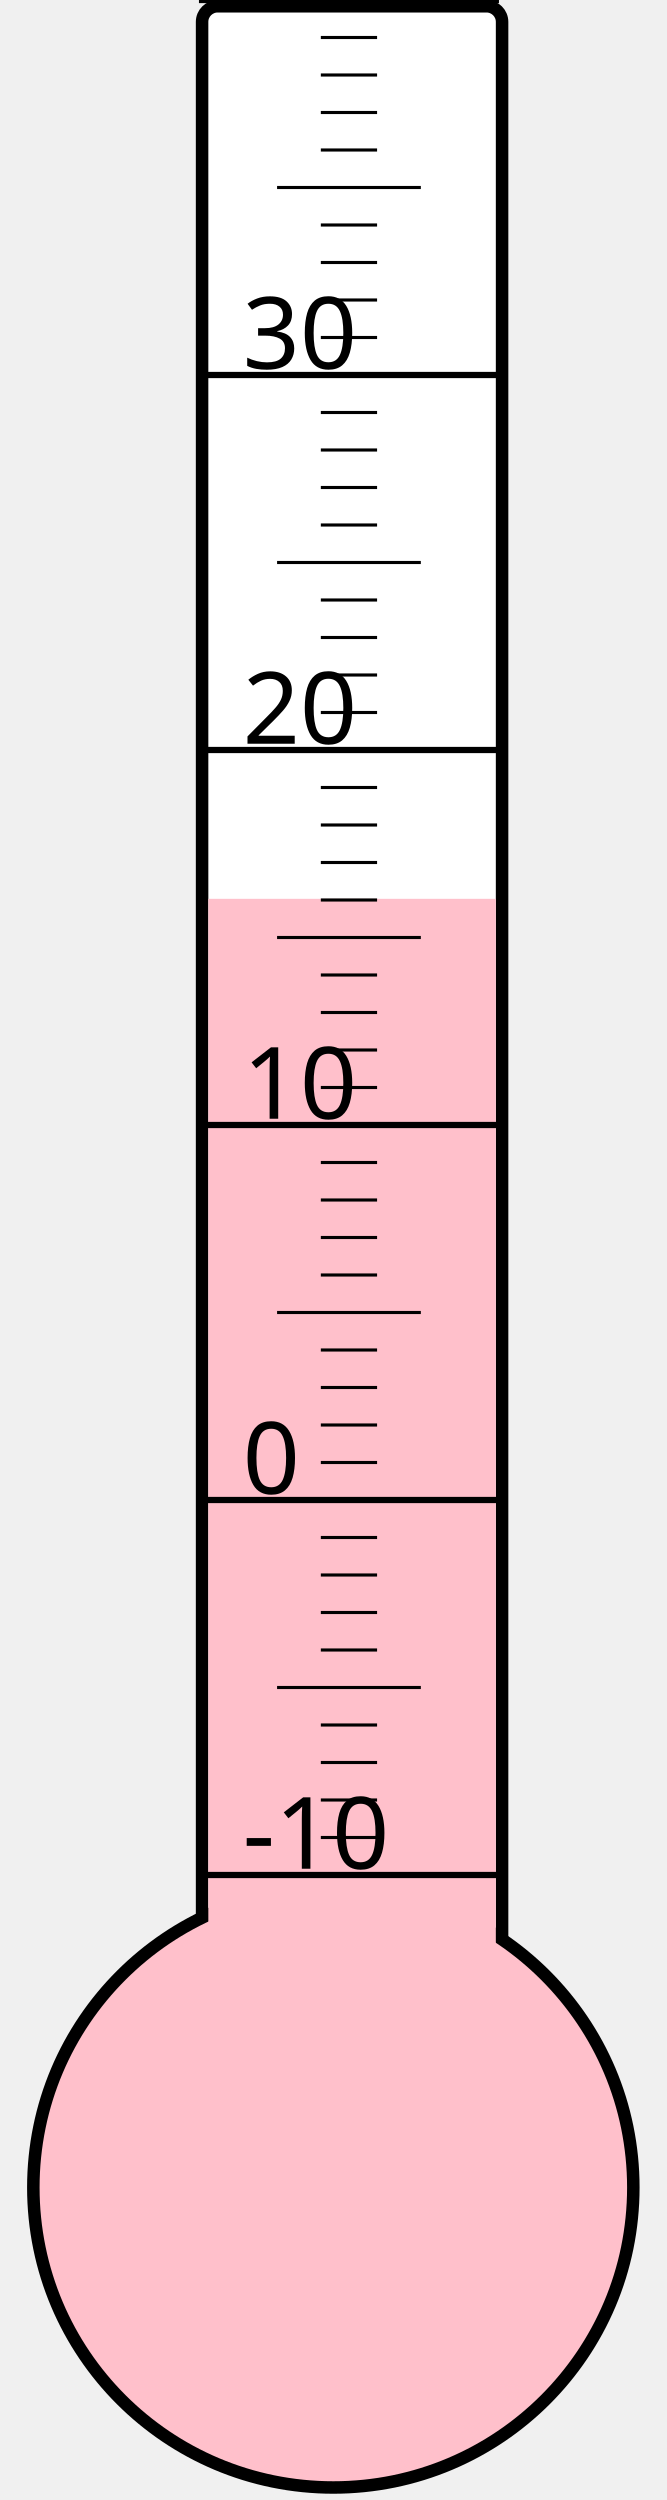
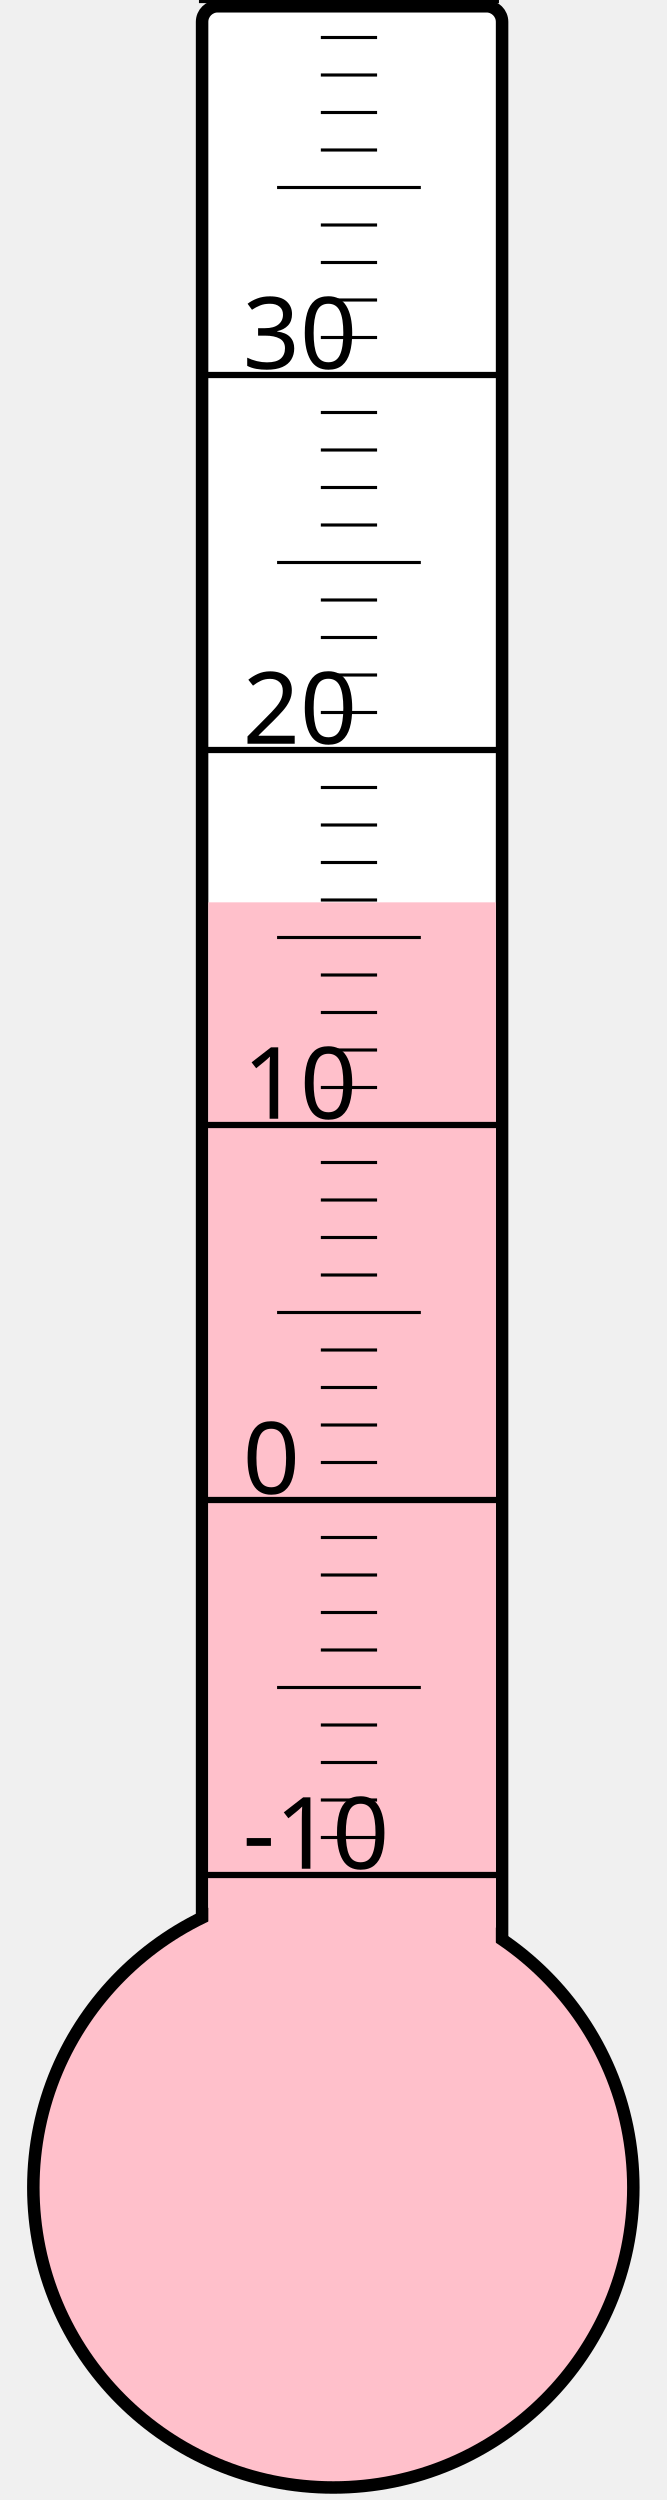
<svg xmlns="http://www.w3.org/2000/svg" width="40px" height="150px" viewBox="0 0 200 800">
  <rect width="200" height="800" x="0" y="0" style="fill: #ffffeb; fill-opacity: 0;" />
  <rect width="96" height="680" x="58" y="2" rx="5" ry="5" style="fill: white; fill-opacity: 1; stroke: black; stroke-width: 4;" />
  <circle cx="100" cy="700" r="96" style="fill: pink; stroke: black; stroke-width: 4;" />
-   <rect width="92" height="412.375" x="60" y="287.625" style="fill: pink; fill-opacity: 1; stroke-width: 0;" />
+   <rect width="92" height="411.25" x="60" y="288.75" style="fill: pink; fill-opacity: 1; stroke-width: 0;" />
  <text x="71" y="598" style="font-family: sans-serif; font-size: 24pt;">-10</text>
  <text x="71" y="478" style="font-family: sans-serif; font-size: 24pt;">0</text>
  <text x="71" y="358" style="font-family: sans-serif; font-size: 24pt;">10</text>
  <text x="71" y="238" style="font-family: sans-serif; font-size: 24pt;">20</text>
  <text x="71" y="118" style="font-family: sans-serif; font-size: 24pt;">30</text>
  <g style="stroke: black;">
    <line x1="57" y1="600" x2="153" y2="600" style="stroke-width: 2;" />
    <line x1="96" y1="588" x2="114" y2="588" style="stroke-width: 1;" />
    <line x1="96" y1="576" x2="114" y2="576" style="stroke-width: 1;" />
    <line x1="96" y1="564" x2="114" y2="564" style="stroke-width: 1;" />
    <line x1="96" y1="552" x2="114" y2="552" style="stroke-width: 1;" />
    <line x1="82" y1="540" x2="128" y2="540" style="stroke-width: 1;" />
    <line x1="96" y1="528" x2="114" y2="528" style="stroke-width: 1;" />
    <line x1="96" y1="516" x2="114" y2="516" style="stroke-width: 1;" />
    <line x1="96" y1="504" x2="114" y2="504" style="stroke-width: 1;" />
    <line x1="96" y1="492" x2="114" y2="492" style="stroke-width: 1;" />
    <line x1="57" y1="480" x2="153" y2="480" style="stroke-width: 2;" />
    <line x1="96" y1="468" x2="114" y2="468" style="stroke-width: 1;" />
    <line x1="96" y1="456" x2="114" y2="456" style="stroke-width: 1;" />
    <line x1="96" y1="444" x2="114" y2="444" style="stroke-width: 1;" />
    <line x1="96" y1="432" x2="114" y2="432" style="stroke-width: 1;" />
    <line x1="82" y1="420" x2="128" y2="420" style="stroke-width: 1;" />
    <line x1="96" y1="408" x2="114" y2="408" style="stroke-width: 1;" />
    <line x1="96" y1="396" x2="114" y2="396" style="stroke-width: 1;" />
    <line x1="96" y1="384" x2="114" y2="384" style="stroke-width: 1;" />
    <line x1="96" y1="372" x2="114" y2="372" style="stroke-width: 1;" />
    <line x1="57" y1="360" x2="153" y2="360" style="stroke-width: 2;" />
    <line x1="96" y1="348" x2="114" y2="348" style="stroke-width: 1;" />
    <line x1="96" y1="336" x2="114" y2="336" style="stroke-width: 1;" />
    <line x1="96" y1="324" x2="114" y2="324" style="stroke-width: 1;" />
    <line x1="96" y1="312" x2="114" y2="312" style="stroke-width: 1;" />
    <line x1="82" y1="300" x2="128" y2="300" style="stroke-width: 1;" />
    <line x1="96" y1="288" x2="114" y2="288" style="stroke-width: 1;" />
    <line x1="96" y1="276" x2="114" y2="276" style="stroke-width: 1;" />
    <line x1="96" y1="264" x2="114" y2="264" style="stroke-width: 1;" />
    <line x1="96" y1="252" x2="114" y2="252" style="stroke-width: 1;" />
    <line x1="57" y1="240" x2="153" y2="240" style="stroke-width: 2;" />
    <line x1="96" y1="228" x2="114" y2="228" style="stroke-width: 1;" />
    <line x1="96" y1="216" x2="114" y2="216" style="stroke-width: 1;" />
    <line x1="96" y1="204" x2="114" y2="204" style="stroke-width: 1;" />
    <line x1="96" y1="192" x2="114" y2="192" style="stroke-width: 1;" />
    <line x1="82" y1="180" x2="128" y2="180" style="stroke-width: 1;" />
    <line x1="96" y1="168" x2="114" y2="168" style="stroke-width: 1;" />
    <line x1="96" y1="156" x2="114" y2="156" style="stroke-width: 1;" />
    <line x1="96" y1="144" x2="114" y2="144" style="stroke-width: 1;" />
    <line x1="96" y1="132" x2="114" y2="132" style="stroke-width: 1;" />
    <line x1="57" y1="120" x2="153" y2="120" style="stroke-width: 2;" />
    <line x1="96" y1="108" x2="114" y2="108" style="stroke-width: 1;" />
    <line x1="96" y1="96" x2="114" y2="96" style="stroke-width: 1;" />
    <line x1="96" y1="84" x2="114" y2="84" style="stroke-width: 1;" />
    <line x1="96" y1="72" x2="114" y2="72" style="stroke-width: 1;" />
    <line x1="82" y1="60" x2="128" y2="60" style="stroke-width: 1;" />
    <line x1="96" y1="48" x2="114" y2="48" style="stroke-width: 1;" />
    <line x1="96" y1="36" x2="114" y2="36" style="stroke-width: 1;" />
    <line x1="96" y1="24" x2="114" y2="24" style="stroke-width: 1;" />
    <line x1="96" y1="12" x2="114" y2="12" style="stroke-width: 1;" />
    <line x1="57" y1="0" x2="153" y2="0" style="stroke-width: 2;" />
  </g>
</svg>
